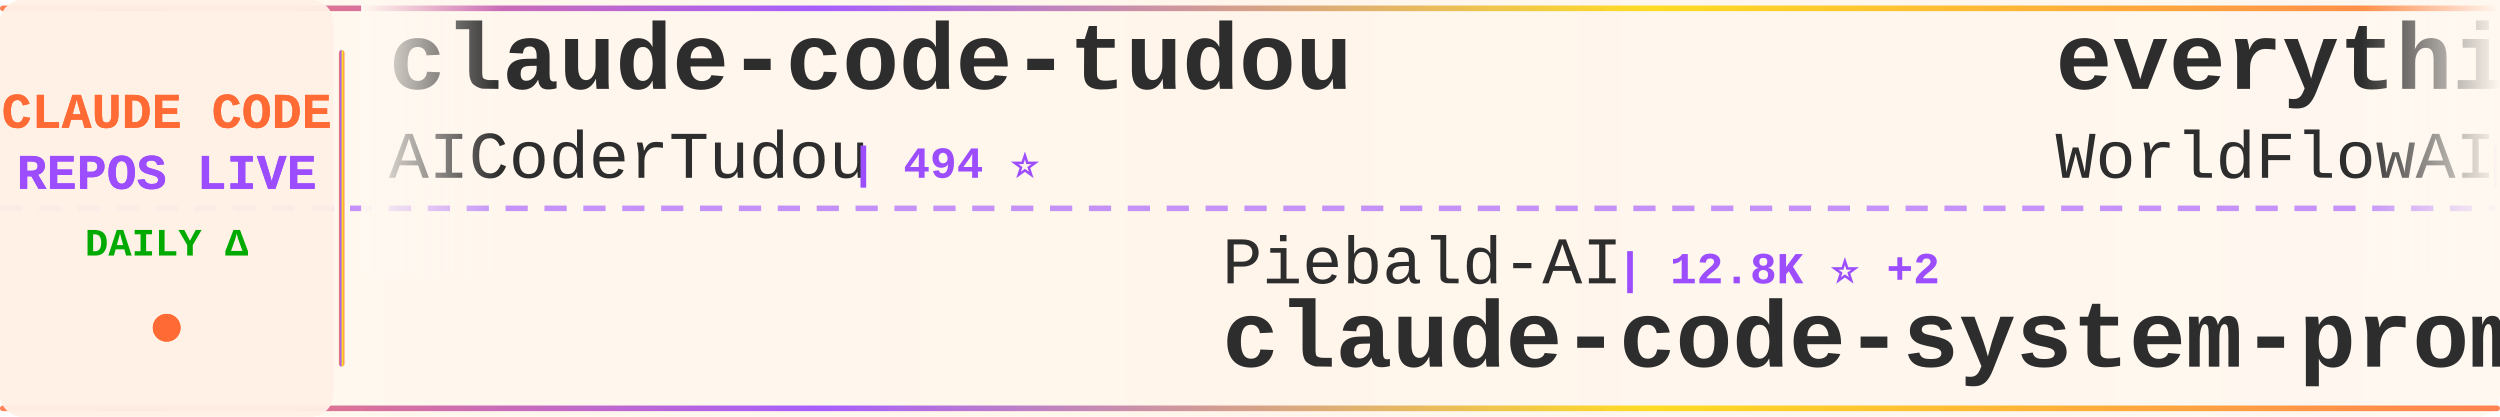
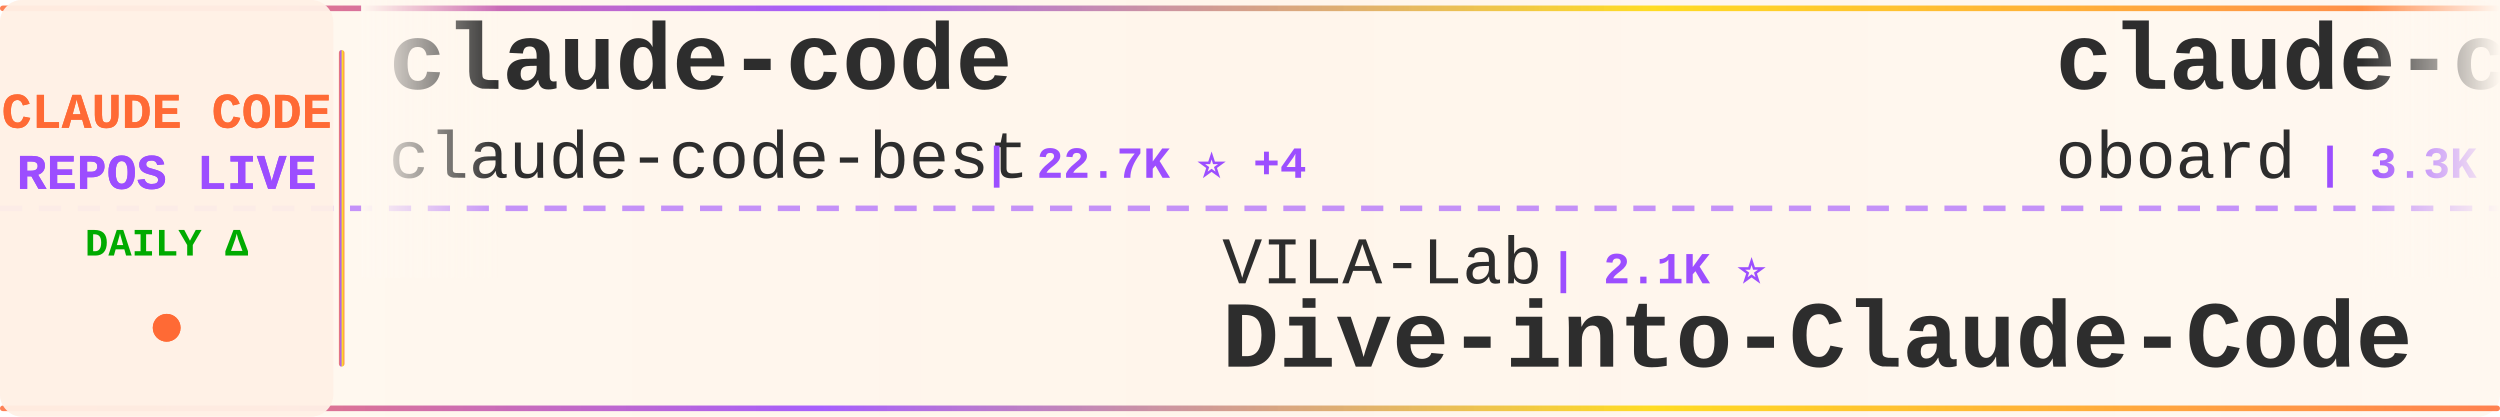
<svg xmlns="http://www.w3.org/2000/svg" width="900" height="150">
  <defs>
    <linearGradient id="tickerBg" x1="0%" y1="0%" x2="100%" y2="0%">
      <stop offset="0%" style="stop-color:#fff8f0;stop-opacity:0.98" />
      <stop offset="50%" style="stop-color:#fff5eb;stop-opacity:1" />
      <stop offset="100%" style="stop-color:#fff8f0;stop-opacity:0.98" />
    </linearGradient>
    <linearGradient id="borderGrad" x1="0%" y1="0%" x2="100%" y2="0%">
      <stop offset="0%" style="stop-color:#FF6B35;stop-opacity:0.85">
        <animate attributeName="stop-opacity" values="0.85;1;0.85" dur="2s" repeatCount="indefinite" />
      </stop>
      <stop offset="33%" style="stop-color:#9C4EFF;stop-opacity:0.9">
        <animate attributeName="stop-opacity" values="0.9;1;0.9" dur="2.2s" repeatCount="indefinite" />
      </stop>
      <stop offset="66%" style="stop-color:#FFD700;stop-opacity:0.85">
        <animate attributeName="stop-opacity" values="0.85;1;0.85" dur="1.8s" repeatCount="indefinite" />
      </stop>
      <stop offset="100%" style="stop-color:#FF6B35;stop-opacity:0.85">
        <animate attributeName="stop-opacity" values="0.85;1;0.85" dur="2s" repeatCount="indefinite" />
      </stop>
    </linearGradient>
    <filter id="textGlow">
      <feGaussianBlur stdDeviation="0.15" result="coloredBlur" />
      <feMerge>
        <feMergeNode in="coloredBlur" />
        <feMergeNode in="SourceGraphic" />
      </feMerge>
    </filter>
    <filter id="metricGlow">
      <feGaussianBlur stdDeviation="0.2" result="coloredBlur" />
      <feMerge>
        <feMergeNode in="coloredBlur" />
        <feMergeNode in="SourceGraphic" />
      </feMerge>
    </filter>
    <linearGradient id="leftFade" x1="0%" y1="0%" x2="100%" y2="0%">
      <stop offset="0%" style="stop-color:#fff8f0;stop-opacity:1" />
      <stop offset="100%" style="stop-color:#fff8f0;stop-opacity:0" />
    </linearGradient>
    <linearGradient id="rightFade" x1="0%" y1="0%" x2="100%" y2="0%">
      <stop offset="0%" style="stop-color:#fff8f0;stop-opacity:0" />
      <stop offset="100%" style="stop-color:#fff8f0;stop-opacity:1" />
    </linearGradient>
  </defs>
  <rect width="900" height="150" fill="url(#tickerBg)" rx="8" />
  <rect x="0" y="2" width="900" height="2" fill="url(#borderGrad)" rx="1" />
  <rect x="0" y="146" width="900" height="2" fill="url(#borderGrad)" rx="1" />
  <line x1="0" y1="75" x2="900" y2="75" stroke="#9C4EFF" stroke-width="2" stroke-dasharray="8 6" opacity="0.6" />
  <rect x="0" y="0" width="120" height="150" fill="#fff0e6" opacity="0.95" rx="8" />
  <text x="60" y="46" font-family="'Courier New', monospace" font-size="18" font-weight="bold" fill="#FF6B35" text-anchor="middle" filter="url(#textGlow)">
    CLAUDE CODE
  </text>
  <text x="60" y="68" font-family="'Courier New', monospace" font-size="18" font-weight="bold" fill="#9C4EFF" text-anchor="middle" filter="url(#textGlow)">
    REPOS LIVE
  </text>
  <text x="60" y="92" font-family="'Courier New', monospace" font-size="14" font-weight="bold" fill="#00aa00" text-anchor="middle">
    DAILY Δ
  </text>
  <circle cx="60" cy="118" r="5" fill="#FF6B35" filter="url(#metricGlow)">
    <animate attributeName="r" values="4;6;4" dur="1.5s" repeatCount="indefinite" />
    <animate attributeName="opacity" values="0.6;1;0.6" dur="1.5s" repeatCount="indefinite" />
  </circle>
  <rect x="122" y="18" width="2" height="114" fill="url(#borderGrad)" rx="1" />
  <clipPath id="tickerClip">
    <rect x="130" y="0" width="770" height="150" />
  </clipPath>
  <g clip-path="url(#tickerClip)">
    <g id="tickerItems">
      <animateTransform attributeName="transform" attributeType="XML" type="translate" from="0 0" to="-3000 0" dur="54s" repeatCount="indefinite" />
      <g transform="translate(0, 0)">
-         <text x="140" y="32" font-family="'Courier New', monospace" font-size="34" font-weight="bold" fill="#2d2d2d">claude-code-tudou</text>
-         <text x="140" y="64" font-family="'Courier New', monospace" font-size="24" font-weight="normal" fill="#2d2d2d" opacity="1.0">AICoderTudou</text>
-         <text x="306" y="64" font-family="'Courier New', monospace" font-size="16" font-weight="bold" fill="#9C4EFF"> | 494 ⭐</text>
+         <text x="140" y="32" font-family="'Courier New', monospace" font-size="34" font-weight="bold" fill="#2d2d2d">claude-code</text>
+         <text x="140" y="64" font-family="'Courier New', monospace" font-size="24" font-weight="normal" fill="#2d2d2d" opacity="1.0">claude-code-best</text>
+         <text x="354" y="64" font-family="'Courier New', monospace" font-size="16" font-weight="bold" fill="#9C4EFF"> | 22.7K ⭐ +4</text>
      </g>
      <g transform="translate(300, 0)">
-         <text x="140" y="102" font-family="'Courier New', monospace" font-size="24" font-weight="normal" fill="#2d2d2d" opacity="1.0">Piebald-AI</text>
-         <text x="282" y="102" font-family="'Courier New', monospace" font-size="16" font-weight="bold" fill="#9C4EFF"> | 12.8K ⭐ +2</text>
-         <text x="140" y="132" font-family="'Courier New', monospace" font-size="34" font-weight="bold" fill="#2d2d2d">claude-code-system-promp...</text>
+         <text x="140" y="102" font-family="'Courier New', monospace" font-size="24" font-weight="normal" fill="#2d2d2d" opacity="1.0">VILA-Lab</text>
+         <text x="258" y="102" font-family="'Courier New', monospace" font-size="16" font-weight="bold" fill="#9C4EFF"> | 2.1K ⭐</text>
+         <text x="140" y="132" font-family="'Courier New', monospace" font-size="34" font-weight="bold" fill="#2d2d2d">Dive-into-Claude-Code</text>
      </g>
      <g transform="translate(600, 0)">
-         <text x="140" y="32" font-family="'Courier New', monospace" font-size="34" font-weight="bold" fill="#2d2d2d">everything-claude-code</text>
-         <text x="140" y="64" font-family="'Courier New', monospace" font-size="24" font-weight="normal" fill="#2d2d2d" opacity="1.0">WorldFlowAI</text>
-         <text x="294" y="64" font-family="'Courier New', monospace" font-size="16" font-weight="bold" fill="#9C4EFF"> | 3.5K ⭐ +11</text>
+         <text x="140" y="32" font-family="'Courier New', monospace" font-size="34" font-weight="bold" fill="#2d2d2d">claude-code-rev</text>
+         <text x="140" y="64" font-family="'Courier New', monospace" font-size="24" font-weight="normal" fill="#2d2d2d" opacity="1.0">oboard</text>
+         <text x="234" y="64" font-family="'Courier New', monospace" font-size="16" font-weight="bold" fill="#9C4EFF"> | 3.3K ⭐</text>
      </g>
      <g transform="translate(900, 0)">
-         <text x="140" y="102" font-family="'Courier New', monospace" font-size="24" font-weight="normal" fill="#2d2d2d" opacity="1.0">isboyjc</text>
-         <text x="246" y="102" font-family="'Courier New', monospace" font-size="16" font-weight="bold" fill="#9C4EFF"> | 162 ⭐</text>
+         <text x="140" y="102" font-family="'Courier New', monospace" font-size="24" font-weight="normal" fill="#2d2d2d" opacity="1.0">ochamber</text>
+         <text x="258" y="102" font-family="'Courier New', monospace" font-size="16" font-weight="bold" fill="#9C4EFF"> | 4 ⭐</text>
        <text x="140" y="132" font-family="'Courier New', monospace" font-size="34" font-weight="bold" fill="#2d2d2d">claude-code</text>
      </g>
      <g transform="translate(1200, 0)">
-         <text x="140" y="32" font-family="'Courier New', monospace" font-size="34" font-weight="bold" fill="#2d2d2d">claude-code</text>
-         <text x="140" y="64" font-family="'Courier New', monospace" font-size="24" font-weight="normal" fill="#2d2d2d" opacity="1.0">tanbiralam</text>
-         <text x="282" y="64" font-family="'Courier New', monospace" font-size="16" font-weight="bold" fill="#9C4EFF"> | 2.3K ⭐ -2</text>
+         <text x="140" y="32" font-family="'Courier New', monospace" font-size="34" font-weight="bold" fill="#2d2d2d">how-claude-code-works</text>
+         <text x="140" y="64" font-family="'Courier New', monospace" font-size="24" font-weight="normal" fill="#2d2d2d" opacity="1.0">Windy3f3f3f3f</text>
+         <text x="318" y="64" font-family="'Courier New', monospace" font-size="16" font-weight="bold" fill="#9C4EFF"> | 3.7K ⭐ +3</text>
      </g>
      <g transform="translate(1500, 0)">
-         <text x="140" y="102" font-family="'Courier New', monospace" font-size="24" font-weight="normal" fill="#2d2d2d" opacity="1.0">guanshan</text>
-         <text x="258" y="102" font-family="'Courier New', monospace" font-size="16" font-weight="bold" fill="#9C4EFF"> | 61 ⭐</text>
-         <text x="140" y="132" font-family="'Courier New', monospace" font-size="34" font-weight="bold" fill="#2d2d2d">ClaudeCode</text>
+         <text x="140" y="102" font-family="'Courier New', monospace" font-size="24" font-weight="normal" fill="#2d2d2d" opacity="1.0">beilingcc</text>
+         <text x="270" y="102" font-family="'Courier New', monospace" font-size="16" font-weight="bold" fill="#9C4EFF"> | 97 ⭐ +97</text>
+         <text x="140" y="132" font-family="'Courier New', monospace" font-size="34" font-weight="bold" fill="#2d2d2d">claude-code</text>
      </g>
      <g transform="translate(1800, 0)">
-         <text x="140" y="32" font-family="'Courier New', monospace" font-size="34" font-weight="bold" fill="#2d2d2d">claude-code-prompts</text>
-         <text x="140" y="64" font-family="'Courier New', monospace" font-size="24" font-weight="normal" fill="#2d2d2d" opacity="1.0">repowise-dev</text>
-         <text x="306" y="64" font-family="'Courier New', monospace" font-size="16" font-weight="bold" fill="#9C4EFF"> | 1.2K ⭐ +1</text>
+         <text x="140" y="32" font-family="'Courier New', monospace" font-size="34" font-weight="bold" fill="#2d2d2d">learn-claude-code</text>
+         <text x="140" y="64" font-family="'Courier New', monospace" font-size="24" font-weight="normal" fill="#2d2d2d" opacity="1.0">shareAI-lab</text>
+         <text x="294" y="64" font-family="'Courier New', monospace" font-size="16" font-weight="bold" fill="#9C4EFF"> | 77.6K ⭐ +24</text>
      </g>
      <g transform="translate(2100, 0)">
-         <text x="140" y="102" font-family="'Courier New', monospace" font-size="24" font-weight="normal" fill="#2d2d2d" opacity="1.0">Yuyz0112</text>
-         <text x="258" y="102" font-family="'Courier New', monospace" font-size="16" font-weight="bold" fill="#9C4EFF"> | 2.4K ⭐ +1</text>
-         <text x="140" y="132" font-family="'Courier New', monospace" font-size="34" font-weight="bold" fill="#2d2d2d">claude-code-reverse</text>
+         <text x="140" y="102" font-family="'Courier New', monospace" font-size="24" font-weight="normal" fill="#2d2d2d" opacity="1.0">fazxes</text>
+         <text x="234" y="102" font-family="'Courier New', monospace" font-size="16" font-weight="bold" fill="#9C4EFF"> | 242 ⭐</text>
+         <text x="140" y="132" font-family="'Courier New', monospace" font-size="34" font-weight="bold" fill="#2d2d2d">Claude-code</text>
      </g>
      <g transform="translate(2400, 0)">
-         <text x="140" y="32" font-family="'Courier New', monospace" font-size="34" font-weight="bold" fill="#2d2d2d">learn-claude-code</text>
-         <text x="140" y="64" font-family="'Courier New', monospace" font-size="24" font-weight="normal" fill="#2d2d2d" opacity="1.0">shareAI-lab</text>
-         <text x="294" y="64" font-family="'Courier New', monospace" font-size="16" font-weight="bold" fill="#9C4EFF"> | 77.5K ⭐ +12</text>
+         <text x="140" y="32" font-family="'Courier New', monospace" font-size="34" font-weight="bold" fill="#2d2d2d">claude-code-source-code</text>
+         <text x="140" y="64" font-family="'Courier New', monospace" font-size="24" font-weight="normal" fill="#2d2d2d" opacity="1.0">777genius</text>
+         <text x="270" y="64" font-family="'Courier New', monospace" font-size="16" font-weight="bold" fill="#9C4EFF"> | 931 ⭐</text>
      </g>
      <g transform="translate(2700, 0)">
-         <text x="140" y="102" font-family="'Courier New', monospace" font-size="24" font-weight="normal" fill="#2d2d2d" opacity="1.0">freestylefly</text>
-         <text x="306" y="102" font-family="'Courier New', monospace" font-size="16" font-weight="bold" fill="#9C4EFF"> | 130 ⭐</text>
-         <text x="140" y="132" font-family="'Courier New', monospace" font-size="34" font-weight="bold" fill="#2d2d2d">claude-code</text>
+         <text x="140" y="102" font-family="'Courier New', monospace" font-size="24" font-weight="normal" fill="#2d2d2d" opacity="1.0">SeemSeam</text>
+         <text x="258" y="102" font-family="'Courier New', monospace" font-size="16" font-weight="bold" fill="#9C4EFF"> | 3.5K ⭐</text>
+         <text x="140" y="132" font-family="'Courier New', monospace" font-size="34" font-weight="bold" fill="#2d2d2d">claude_codex_bridge</text>
      </g>
      <g transform="translate(3000, 0)">
-         <text x="140" y="32" font-family="'Courier New', monospace" font-size="34" font-weight="bold" fill="#2d2d2d">claude-code-tudou</text>
-         <text x="140" y="64" font-family="'Courier New', monospace" font-size="24" font-weight="normal" fill="#2d2d2d" opacity="1.0">AICoderTudou</text>
-         <text x="306" y="64" font-family="'Courier New', monospace" font-size="16" font-weight="bold" fill="#9C4EFF"> | 494 ⭐</text>
+         <text x="140" y="32" font-family="'Courier New', monospace" font-size="34" font-weight="bold" fill="#2d2d2d">claude-code</text>
+         <text x="140" y="64" font-family="'Courier New', monospace" font-size="24" font-weight="normal" fill="#2d2d2d" opacity="1.0">claude-code-best</text>
+         <text x="354" y="64" font-family="'Courier New', monospace" font-size="16" font-weight="bold" fill="#9C4EFF"> | 22.7K ⭐ +4</text>
      </g>
      <g transform="translate(3300, 0)">
-         <text x="140" y="102" font-family="'Courier New', monospace" font-size="24" font-weight="normal" fill="#2d2d2d" opacity="1.0">Piebald-AI</text>
-         <text x="282" y="102" font-family="'Courier New', monospace" font-size="16" font-weight="bold" fill="#9C4EFF"> | 12.8K ⭐ +2</text>
-         <text x="140" y="132" font-family="'Courier New', monospace" font-size="34" font-weight="bold" fill="#2d2d2d">claude-code-system-promp...</text>
+         <text x="140" y="102" font-family="'Courier New', monospace" font-size="24" font-weight="normal" fill="#2d2d2d" opacity="1.0">VILA-Lab</text>
+         <text x="258" y="102" font-family="'Courier New', monospace" font-size="16" font-weight="bold" fill="#9C4EFF"> | 2.1K ⭐</text>
+         <text x="140" y="132" font-family="'Courier New', monospace" font-size="34" font-weight="bold" fill="#2d2d2d">Dive-into-Claude-Code</text>
      </g>
      <g transform="translate(3600, 0)">
-         <text x="140" y="32" font-family="'Courier New', monospace" font-size="34" font-weight="bold" fill="#2d2d2d">everything-claude-code</text>
-         <text x="140" y="64" font-family="'Courier New', monospace" font-size="24" font-weight="normal" fill="#2d2d2d" opacity="1.0">WorldFlowAI</text>
-         <text x="294" y="64" font-family="'Courier New', monospace" font-size="16" font-weight="bold" fill="#9C4EFF"> | 3.5K ⭐ +11</text>
+         <text x="140" y="32" font-family="'Courier New', monospace" font-size="34" font-weight="bold" fill="#2d2d2d">claude-code-rev</text>
+         <text x="140" y="64" font-family="'Courier New', monospace" font-size="24" font-weight="normal" fill="#2d2d2d" opacity="1.0">oboard</text>
+         <text x="234" y="64" font-family="'Courier New', monospace" font-size="16" font-weight="bold" fill="#9C4EFF"> | 3.3K ⭐</text>
      </g>
      <g transform="translate(3900, 0)">
-         <text x="140" y="102" font-family="'Courier New', monospace" font-size="24" font-weight="normal" fill="#2d2d2d" opacity="1.0">isboyjc</text>
-         <text x="246" y="102" font-family="'Courier New', monospace" font-size="16" font-weight="bold" fill="#9C4EFF"> | 162 ⭐</text>
+         <text x="140" y="102" font-family="'Courier New', monospace" font-size="24" font-weight="normal" fill="#2d2d2d" opacity="1.0">ochamber</text>
+         <text x="258" y="102" font-family="'Courier New', monospace" font-size="16" font-weight="bold" fill="#9C4EFF"> | 4 ⭐</text>
        <text x="140" y="132" font-family="'Courier New', monospace" font-size="34" font-weight="bold" fill="#2d2d2d">claude-code</text>
      </g>
    </g>
  </g>
  <rect x="130" y="0" width="50" height="100" fill="url(#leftFade)" />
  <rect x="850" y="0" width="50" height="100" fill="url(#rightFade)" />
</svg>
